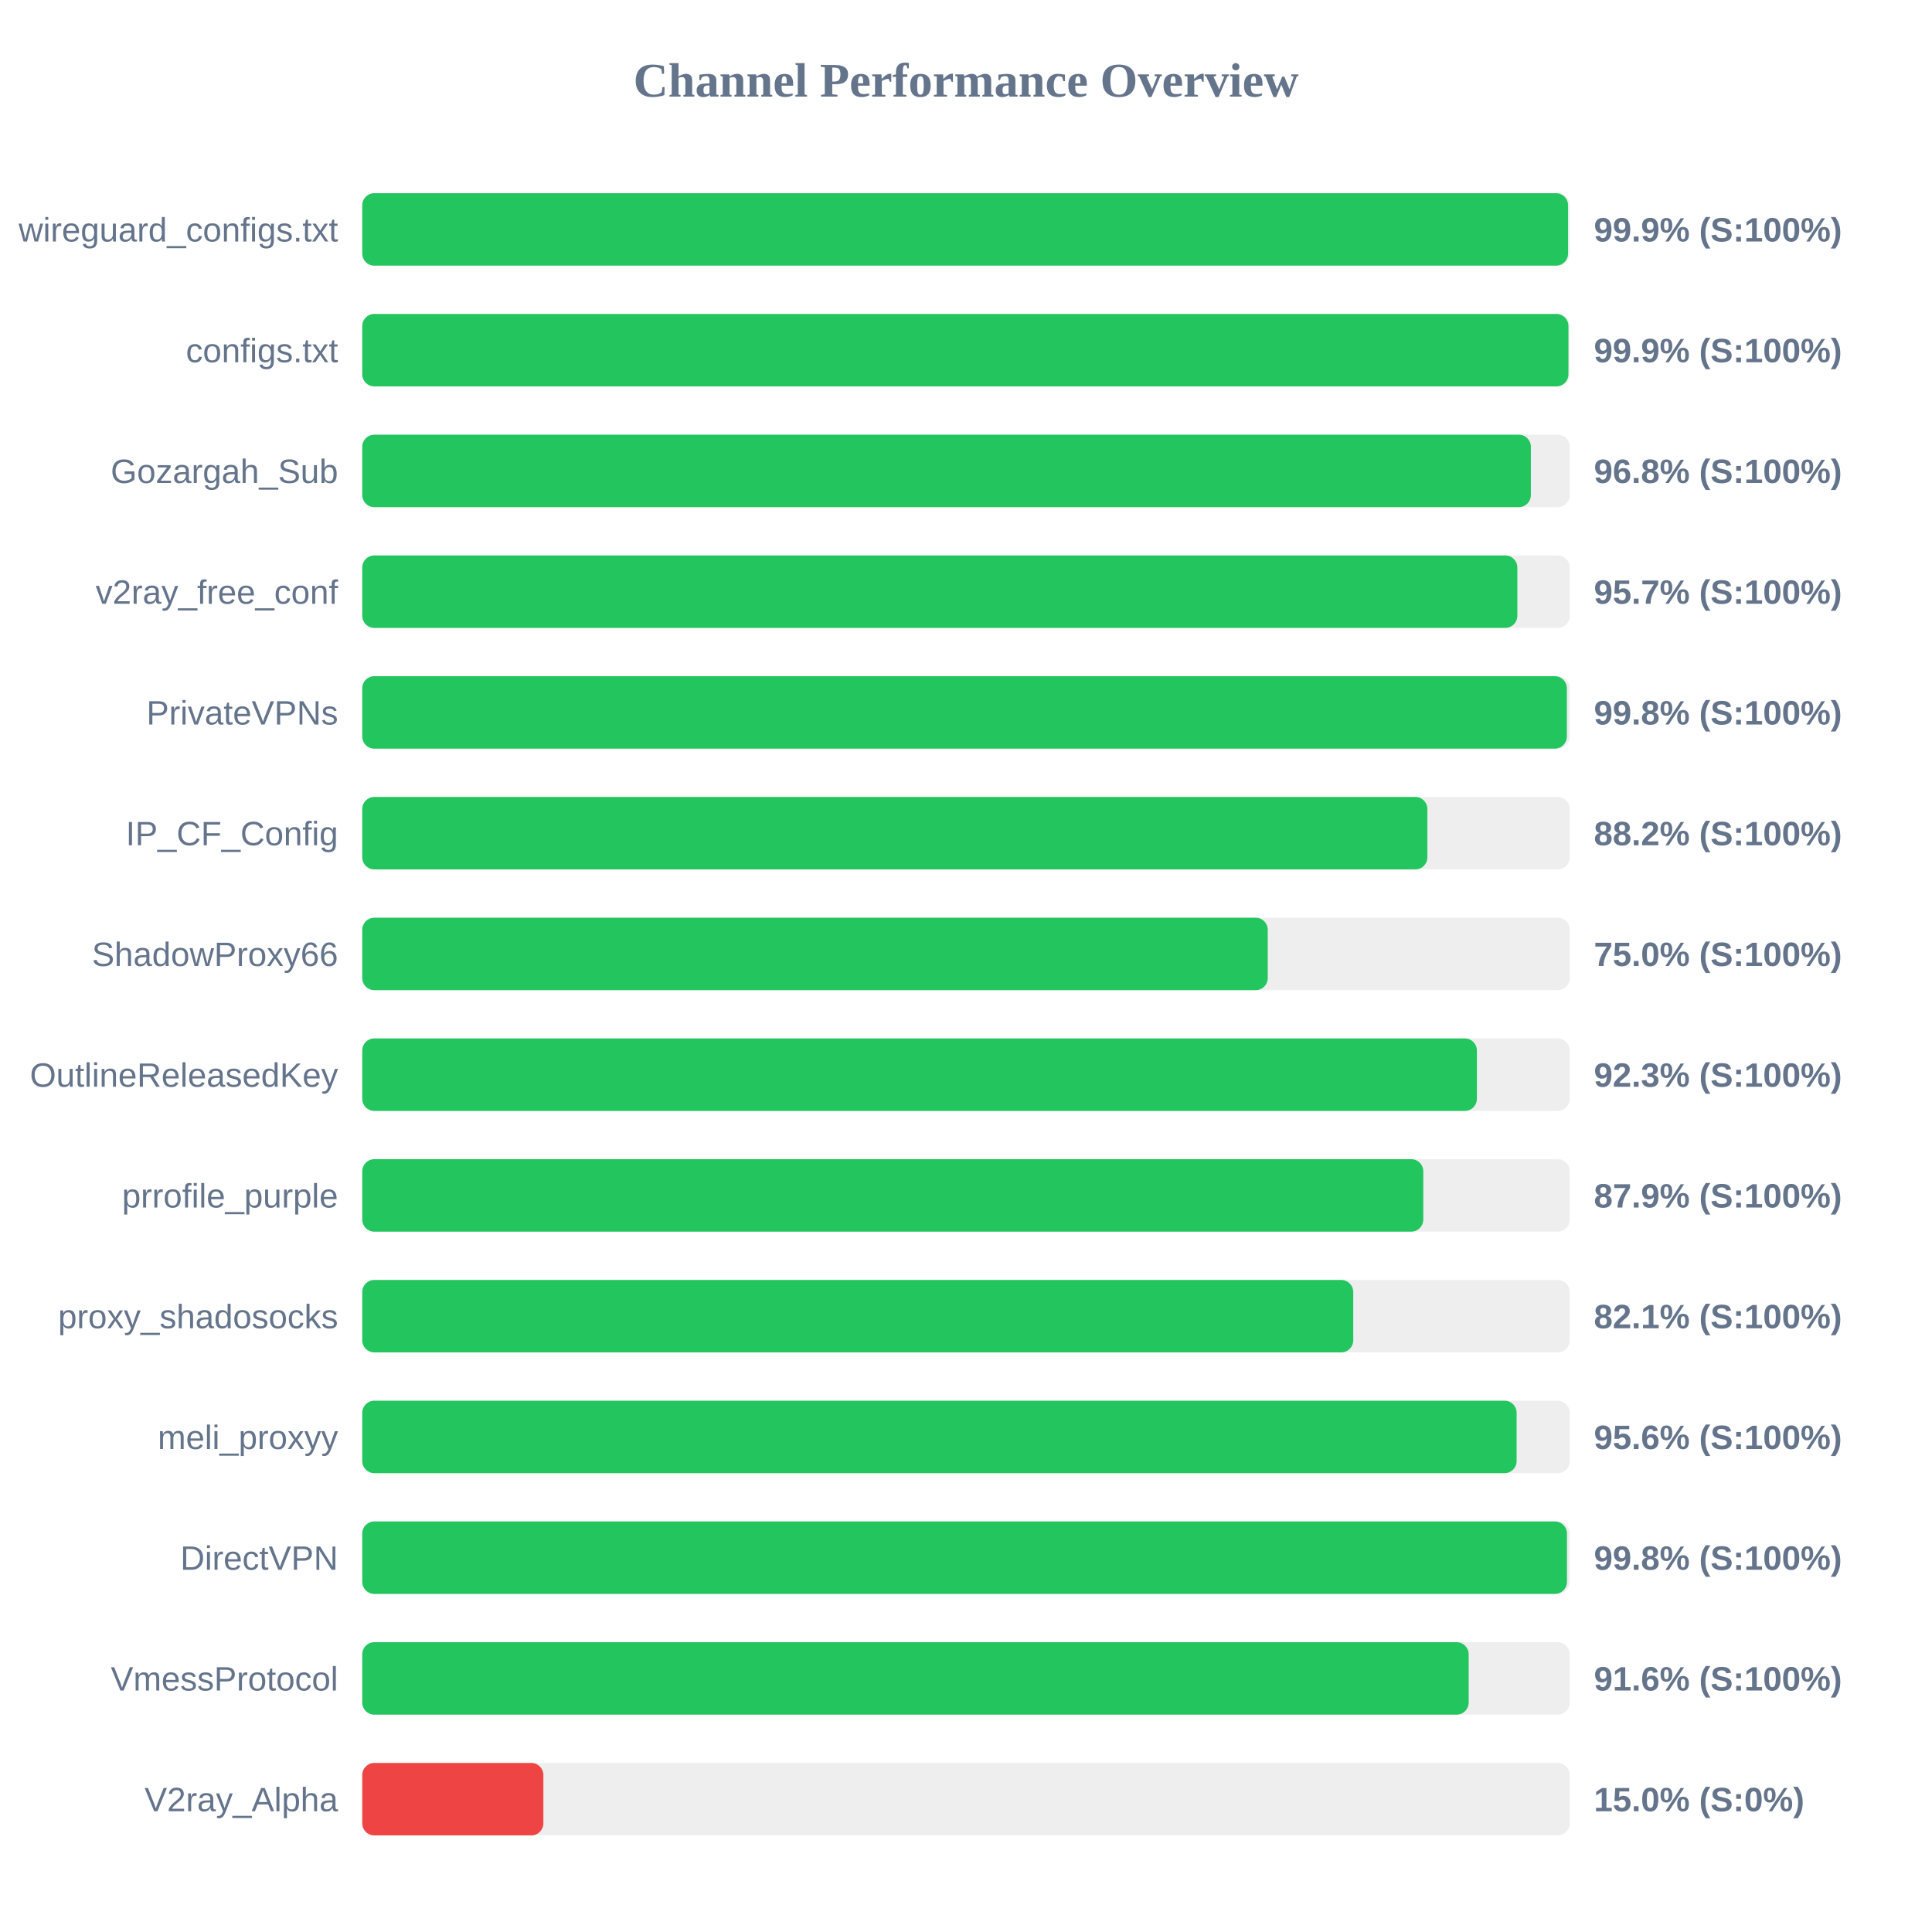
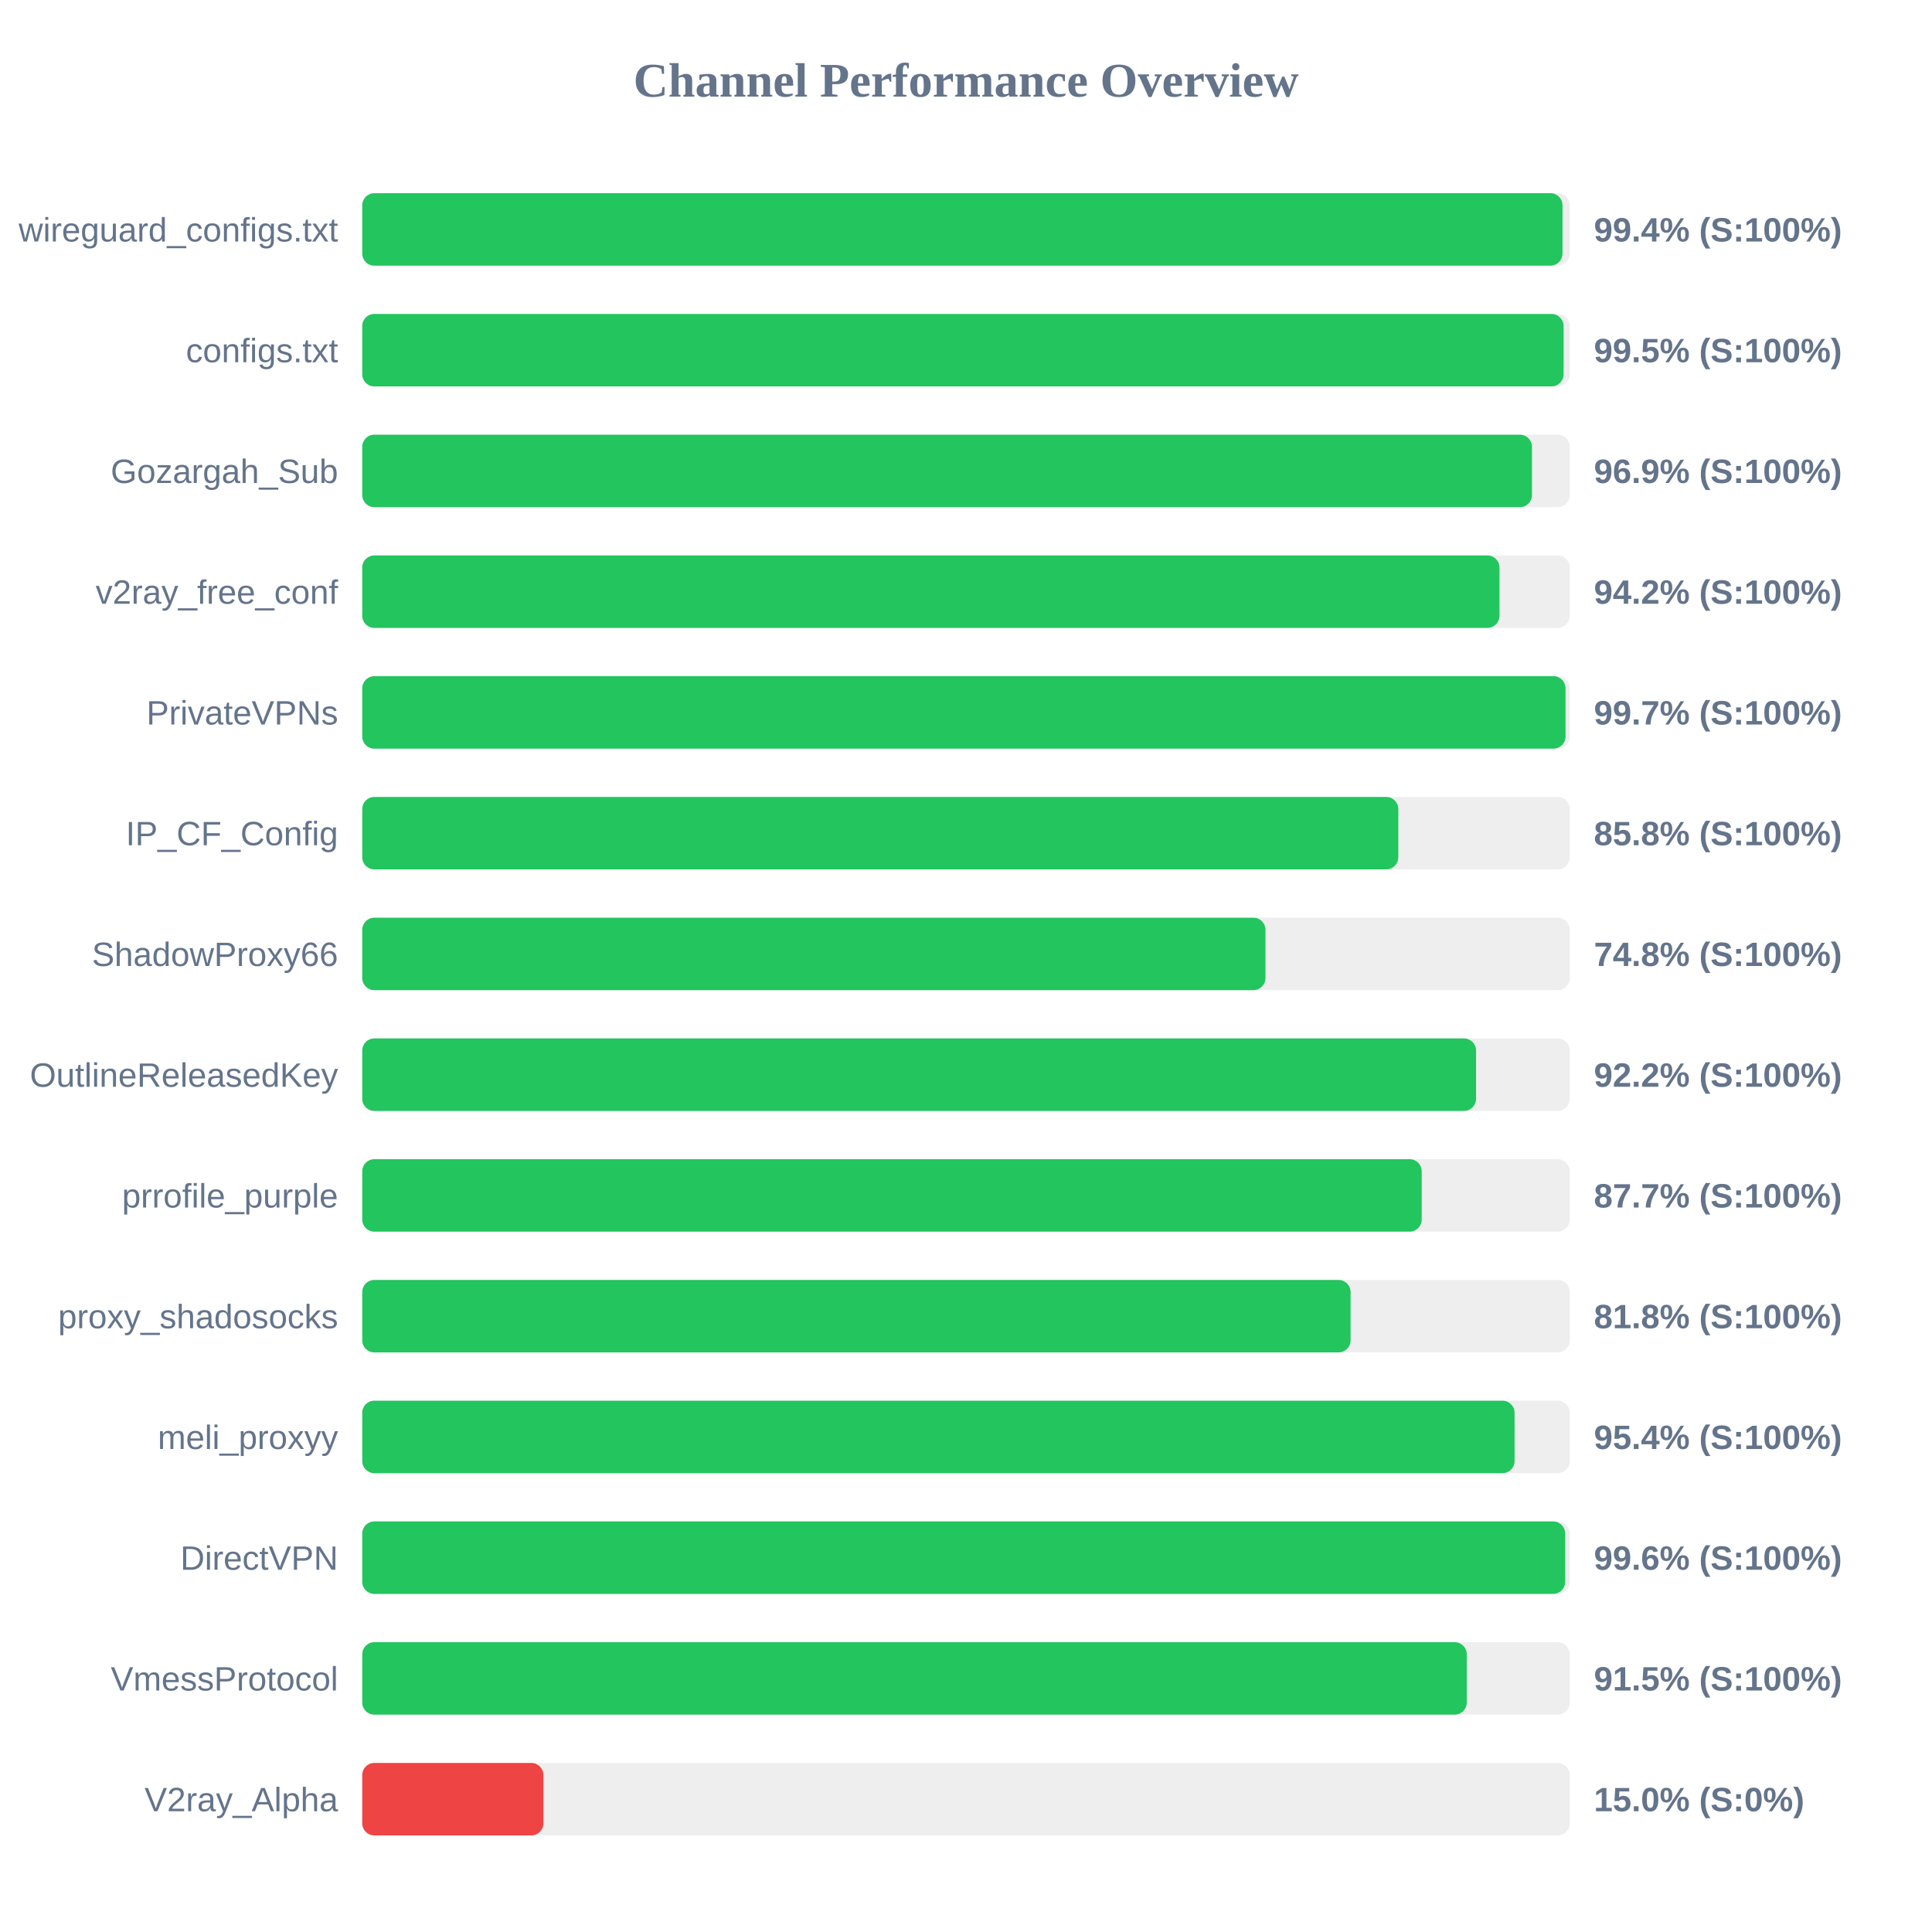
<svg xmlns="http://www.w3.org/2000/svg" width="800" height="800" version="1.1">
  <style>
        .row { font: 14px Arial; fill: #64748b; }
        .score { font: bold 14px Arial; fill: #64748b; }
    </style>
  <text x="400" y="40" text-anchor="middle" font-size="20px" font-weight="bold" fill="#64748b">Channel Performance Overview</text>
  <rect x="150" y="80" width="500" height="30" fill="#eee" rx="5" />
-   <rect x="150" y="80" width="499.3" height="30" fill="#22c55e" rx="5" />
+   <rect x="150" y="80" width="497.0" height="30" fill="#22c55e" rx="5" />
  <text x="140" y="100" text-anchor="end" class="row">wireguard_configs.txt</text>
-   <text x="660" y="100" text-anchor="start" class="score">99.9% (S:100%)</text>
+   <text x="660" y="100" text-anchor="start" class="score">99.4% (S:100%)</text>
  <rect x="150" y="130" width="500" height="30" fill="#eee" rx="5" />
-   <rect x="150" y="130" width="499.45" height="30" fill="#22c55e" rx="5" />
+   <rect x="150" y="130" width="497.45" height="30" fill="#22c55e" rx="5" />
  <text x="140" y="150" text-anchor="end" class="row">configs.txt</text>
-   <text x="660" y="150" text-anchor="start" class="score">99.9% (S:100%)</text>
+   <text x="660" y="150" text-anchor="start" class="score">99.5% (S:100%)</text>
  <rect x="150" y="180" width="500" height="30" fill="#eee" rx="5" />
-   <rect x="150" y="180" width="483.9" height="30" fill="#22c55e" rx="5" />
+   <rect x="150" y="180" width="484.35" height="30" fill="#22c55e" rx="5" />
  <text x="140" y="200" text-anchor="end" class="row">Gozargah_Sub</text>
-   <text x="660" y="200" text-anchor="start" class="score">96.8% (S:100%)</text>
+   <text x="660" y="200" text-anchor="start" class="score">96.9% (S:100%)</text>
  <rect x="150" y="230" width="500" height="30" fill="#eee" rx="5" />
-   <rect x="150" y="230" width="478.3" height="30" fill="#22c55e" rx="5" />
+   <rect x="150" y="230" width="470.9" height="30" fill="#22c55e" rx="5" />
  <text x="140" y="250" text-anchor="end" class="row">v2ray_free_conf</text>
-   <text x="660" y="250" text-anchor="start" class="score">95.7% (S:100%)</text>
+   <text x="660" y="250" text-anchor="start" class="score">94.2% (S:100%)</text>
  <rect x="150" y="280" width="500" height="30" fill="#eee" rx="5" />
-   <rect x="150" y="280" width="498.8" height="30" fill="#22c55e" rx="5" />
+   <rect x="150" y="280" width="498.25" height="30" fill="#22c55e" rx="5" />
  <text x="140" y="300" text-anchor="end" class="row">PrivateVPNs</text>
-   <text x="660" y="300" text-anchor="start" class="score">99.8% (S:100%)</text>
+   <text x="660" y="300" text-anchor="start" class="score">99.7% (S:100%)</text>
  <rect x="150" y="330" width="500" height="30" fill="#eee" rx="5" />
-   <rect x="150" y="330" width="441.05" height="30" fill="#22c55e" rx="5" />
+   <rect x="150" y="330" width="429.0" height="30" fill="#22c55e" rx="5" />
  <text x="140" y="350" text-anchor="end" class="row">IP_CF_Config</text>
-   <text x="660" y="350" text-anchor="start" class="score">88.2% (S:100%)</text>
+   <text x="660" y="350" text-anchor="start" class="score">85.8% (S:100%)</text>
  <rect x="150" y="380" width="500" height="30" fill="#eee" rx="5" />
-   <rect x="150" y="380" width="374.95" height="30" fill="#22c55e" rx="5" />
+   <rect x="150" y="380" width="374.0" height="30" fill="#22c55e" rx="5" />
  <text x="140" y="400" text-anchor="end" class="row">ShadowProxy66</text>
-   <text x="660" y="400" text-anchor="start" class="score">75.0% (S:100%)</text>
+   <text x="660" y="400" text-anchor="start" class="score">74.8% (S:100%)</text>
  <rect x="150" y="430" width="500" height="30" fill="#eee" rx="5" />
-   <rect x="150" y="430" width="461.55" height="30" fill="#22c55e" rx="5" />
+   <rect x="150" y="430" width="461.2" height="30" fill="#22c55e" rx="5" />
  <text x="140" y="450" text-anchor="end" class="row">OutlineReleasedKey</text>
-   <text x="660" y="450" text-anchor="start" class="score">92.3% (S:100%)</text>
+   <text x="660" y="450" text-anchor="start" class="score">92.2% (S:100%)</text>
  <rect x="150" y="480" width="500" height="30" fill="#eee" rx="5" />
-   <rect x="150" y="480" width="439.35" height="30" fill="#22c55e" rx="5" />
+   <rect x="150" y="480" width="438.7" height="30" fill="#22c55e" rx="5" />
  <text x="140" y="500" text-anchor="end" class="row">prrofile_purple</text>
-   <text x="660" y="500" text-anchor="start" class="score">87.9% (S:100%)</text>
+   <text x="660" y="500" text-anchor="start" class="score">87.7% (S:100%)</text>
  <rect x="150" y="530" width="500" height="30" fill="#eee" rx="5" />
-   <rect x="150" y="530" width="410.35" height="30" fill="#22c55e" rx="5" />
+   <rect x="150" y="530" width="409.25" height="30" fill="#22c55e" rx="5" />
  <text x="140" y="550" text-anchor="end" class="row">proxy_shadosocks</text>
-   <text x="660" y="550" text-anchor="start" class="score">82.1% (S:100%)</text>
+   <text x="660" y="550" text-anchor="start" class="score">81.8% (S:100%)</text>
  <rect x="150" y="580" width="500" height="30" fill="#eee" rx="5" />
-   <rect x="150" y="580" width="478.0" height="30" fill="#22c55e" rx="5" />
+   <rect x="150" y="580" width="477.15" height="30" fill="#22c55e" rx="5" />
  <text x="140" y="600" text-anchor="end" class="row">meli_proxyy</text>
-   <text x="660" y="600" text-anchor="start" class="score">95.6% (S:100%)</text>
+   <text x="660" y="600" text-anchor="start" class="score">95.4% (S:100%)</text>
  <rect x="150" y="630" width="500" height="30" fill="#eee" rx="5" />
-   <rect x="150" y="630" width="498.85" height="30" fill="#22c55e" rx="5" />
+   <rect x="150" y="630" width="498.1" height="30" fill="#22c55e" rx="5" />
  <text x="140" y="650" text-anchor="end" class="row">DirectVPN</text>
-   <text x="660" y="650" text-anchor="start" class="score">99.8% (S:100%)</text>
+   <text x="660" y="650" text-anchor="start" class="score">99.6% (S:100%)</text>
  <rect x="150" y="680" width="500" height="30" fill="#eee" rx="5" />
-   <rect x="150" y="680" width="458.15" height="30" fill="#22c55e" rx="5" />
+   <rect x="150" y="680" width="457.35" height="30" fill="#22c55e" rx="5" />
  <text x="140" y="700" text-anchor="end" class="row">VmessProtocol</text>
-   <text x="660" y="700" text-anchor="start" class="score">91.6% (S:100%)</text>
+   <text x="660" y="700" text-anchor="start" class="score">91.5% (S:100%)</text>
  <rect x="150" y="730" width="500" height="30" fill="#eee" rx="5" />
  <rect x="150" y="730" width="75.0" height="30" fill="#ef4444" rx="5" />
  <text x="140" y="750" text-anchor="end" class="row">V2ray_Alpha</text>
  <text x="660" y="750" text-anchor="start" class="score">15.0% (S:0%)</text>
</svg>
